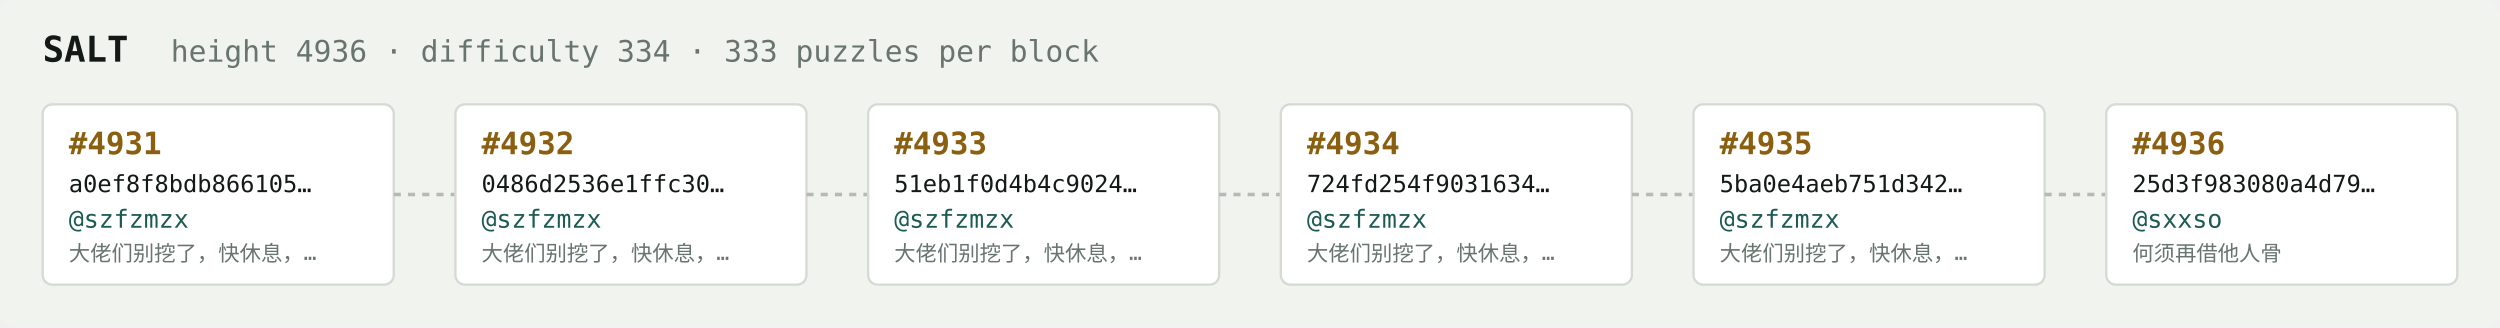
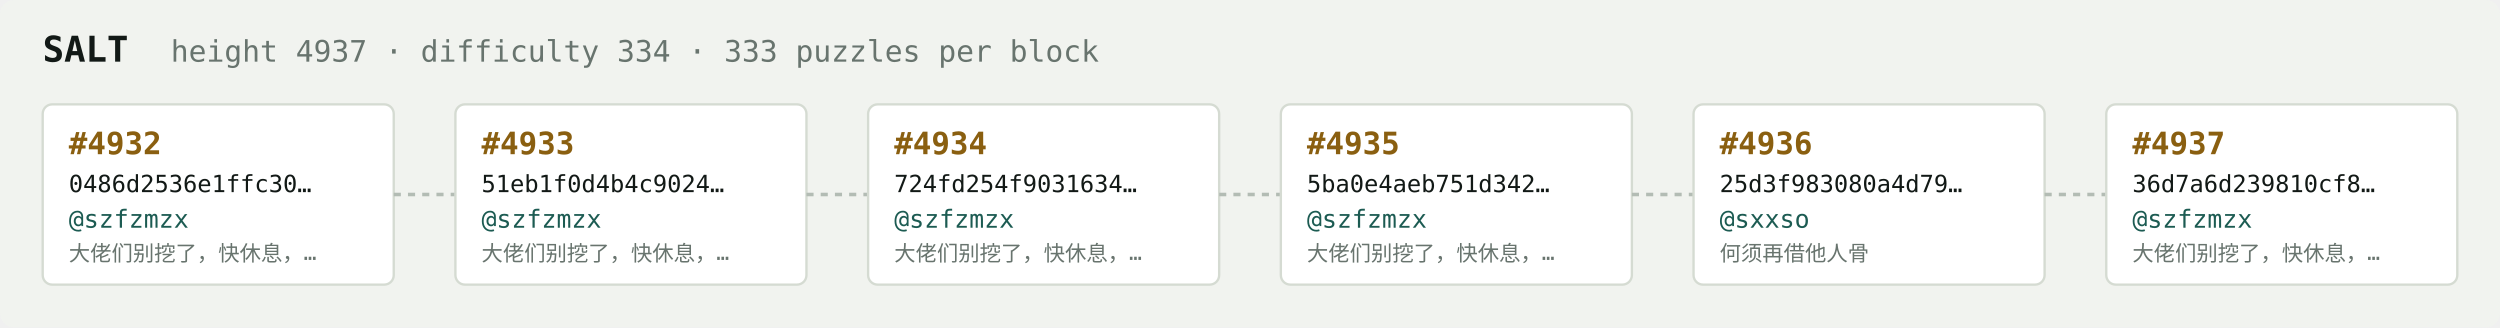
<svg xmlns="http://www.w3.org/2000/svg" width="1054" height="138" viewBox="0 0 1054 138" font-family="ui-monospace,SFMono-Regular,Menlo,monospace">
  <rect fill="#f1f3ef" width="1054" height="138" rx="6" />
  <text x="18" y="26" fill="#121916" font-size="15" font-weight="700">SALT</text>
-   <text x="72" y="26" fill="#68746e" font-size="12.5">height 4936 · difficulty 334 · 333 puzzles per block</text>
+   <text x="72" y="26" fill="#68746e" font-size="12.5">height 4937 · difficulty 334 · 333 puzzles per block</text>
  <rect x="18" y="44" width="148" height="76" rx="4" fill="#ffffff" stroke="#d5dbd2" stroke-width="1" />
-   <text x="29" y="65" fill="#8a5f10" font-size="13" font-weight="700">#4931</text>
-   <text x="29" y="81" fill="#121916" font-size="10">a0ef8f8bdb866105…</text>
+   <text x="29" y="65" fill="#8a5f10" font-size="13" font-weight="700">#4932</text>
+   <text x="29" y="81" fill="#121916" font-size="10">0486d2536e1ffc30…</text>
  <text x="29" y="96" fill="#1c5b52" font-size="10.5">@szfzmzx</text>
  <text x="29" y="110" fill="#68746e" font-size="9">大佬们别挖了，快休息，…</text>
  <line x1="166" y1="82.0" x2="192" y2="82.0" stroke="#b3bcb4" stroke-width="1.5" stroke-dasharray="3 3" />
  <rect x="192" y="44" width="148" height="76" rx="4" fill="#ffffff" stroke="#d5dbd2" stroke-width="1" />
-   <text x="203" y="65" fill="#8a5f10" font-size="13" font-weight="700">#4932</text>
-   <text x="203" y="81" fill="#121916" font-size="10">0486d2536e1ffc30…</text>
+   <text x="203" y="65" fill="#8a5f10" font-size="13" font-weight="700">#4933</text>
+   <text x="203" y="81" fill="#121916" font-size="10">51eb1f0d4b4c9024…</text>
  <text x="203" y="96" fill="#1c5b52" font-size="10.5">@szfzmzx</text>
  <text x="203" y="110" fill="#68746e" font-size="9">大佬们别挖了，快休息，…</text>
  <line x1="340" y1="82.0" x2="366" y2="82.0" stroke="#b3bcb4" stroke-width="1.5" stroke-dasharray="3 3" />
  <rect x="366" y="44" width="148" height="76" rx="4" fill="#ffffff" stroke="#d5dbd2" stroke-width="1" />
-   <text x="377" y="65" fill="#8a5f10" font-size="13" font-weight="700">#4933</text>
-   <text x="377" y="81" fill="#121916" font-size="10">51eb1f0d4b4c9024…</text>
+   <text x="377" y="65" fill="#8a5f10" font-size="13" font-weight="700">#4934</text>
+   <text x="377" y="81" fill="#121916" font-size="10">724fd254f9031634…</text>
  <text x="377" y="96" fill="#1c5b52" font-size="10.5">@szfzmzx</text>
  <text x="377" y="110" fill="#68746e" font-size="9">大佬们别挖了，快休息，…</text>
  <line x1="514" y1="82.0" x2="540" y2="82.0" stroke="#b3bcb4" stroke-width="1.5" stroke-dasharray="3 3" />
  <rect x="540" y="44" width="148" height="76" rx="4" fill="#ffffff" stroke="#d5dbd2" stroke-width="1" />
-   <text x="551" y="65" fill="#8a5f10" font-size="13" font-weight="700">#4934</text>
-   <text x="551" y="81" fill="#121916" font-size="10">724fd254f9031634…</text>
+   <text x="551" y="65" fill="#8a5f10" font-size="13" font-weight="700">#4935</text>
+   <text x="551" y="81" fill="#121916" font-size="10">5ba0e4aeb751d342…</text>
  <text x="551" y="96" fill="#1c5b52" font-size="10.5">@szfzmzx</text>
  <text x="551" y="110" fill="#68746e" font-size="9">大佬们别挖了，快休息，…</text>
  <line x1="688" y1="82.0" x2="714" y2="82.0" stroke="#b3bcb4" stroke-width="1.5" stroke-dasharray="3 3" />
  <rect x="714" y="44" width="148" height="76" rx="4" fill="#ffffff" stroke="#d5dbd2" stroke-width="1" />
-   <text x="725" y="65" fill="#8a5f10" font-size="13" font-weight="700">#4935</text>
-   <text x="725" y="81" fill="#121916" font-size="10">5ba0e4aeb751d342…</text>
-   <text x="725" y="96" fill="#1c5b52" font-size="10.5">@szfzmzx</text>
-   <text x="725" y="110" fill="#68746e" font-size="9">大佬们别挖了，快休息，…</text>
+   <text x="725" y="65" fill="#8a5f10" font-size="13" font-weight="700">#4936</text>
+   <text x="725" y="81" fill="#121916" font-size="10">25d3f983080a4d79…</text>
+   <text x="725" y="96" fill="#1c5b52" font-size="10.5">@sxxso</text>
+   <text x="725" y="110" fill="#68746e" font-size="9">何须再借他人骨</text>
  <line x1="862" y1="82.0" x2="888" y2="82.0" stroke="#b3bcb4" stroke-width="1.5" stroke-dasharray="3 3" />
  <rect x="888" y="44" width="148" height="76" rx="4" fill="#ffffff" stroke="#d5dbd2" stroke-width="1" />
-   <text x="899" y="65" fill="#8a5f10" font-size="13" font-weight="700">#4936</text>
-   <text x="899" y="81" fill="#121916" font-size="10">25d3f983080a4d79…</text>
-   <text x="899" y="96" fill="#1c5b52" font-size="10.5">@sxxso</text>
-   <text x="899" y="110" fill="#68746e" font-size="9">何须再借他人骨</text>
+   <text x="899" y="65" fill="#8a5f10" font-size="13" font-weight="700">#4937</text>
+   <text x="899" y="81" fill="#121916" font-size="10">36d7a6d239810cf8…</text>
+   <text x="899" y="96" fill="#1c5b52" font-size="10.5">@szfzmzx</text>
+   <text x="899" y="110" fill="#68746e" font-size="9">大佬们别挖了，快休息，…</text>
</svg>
